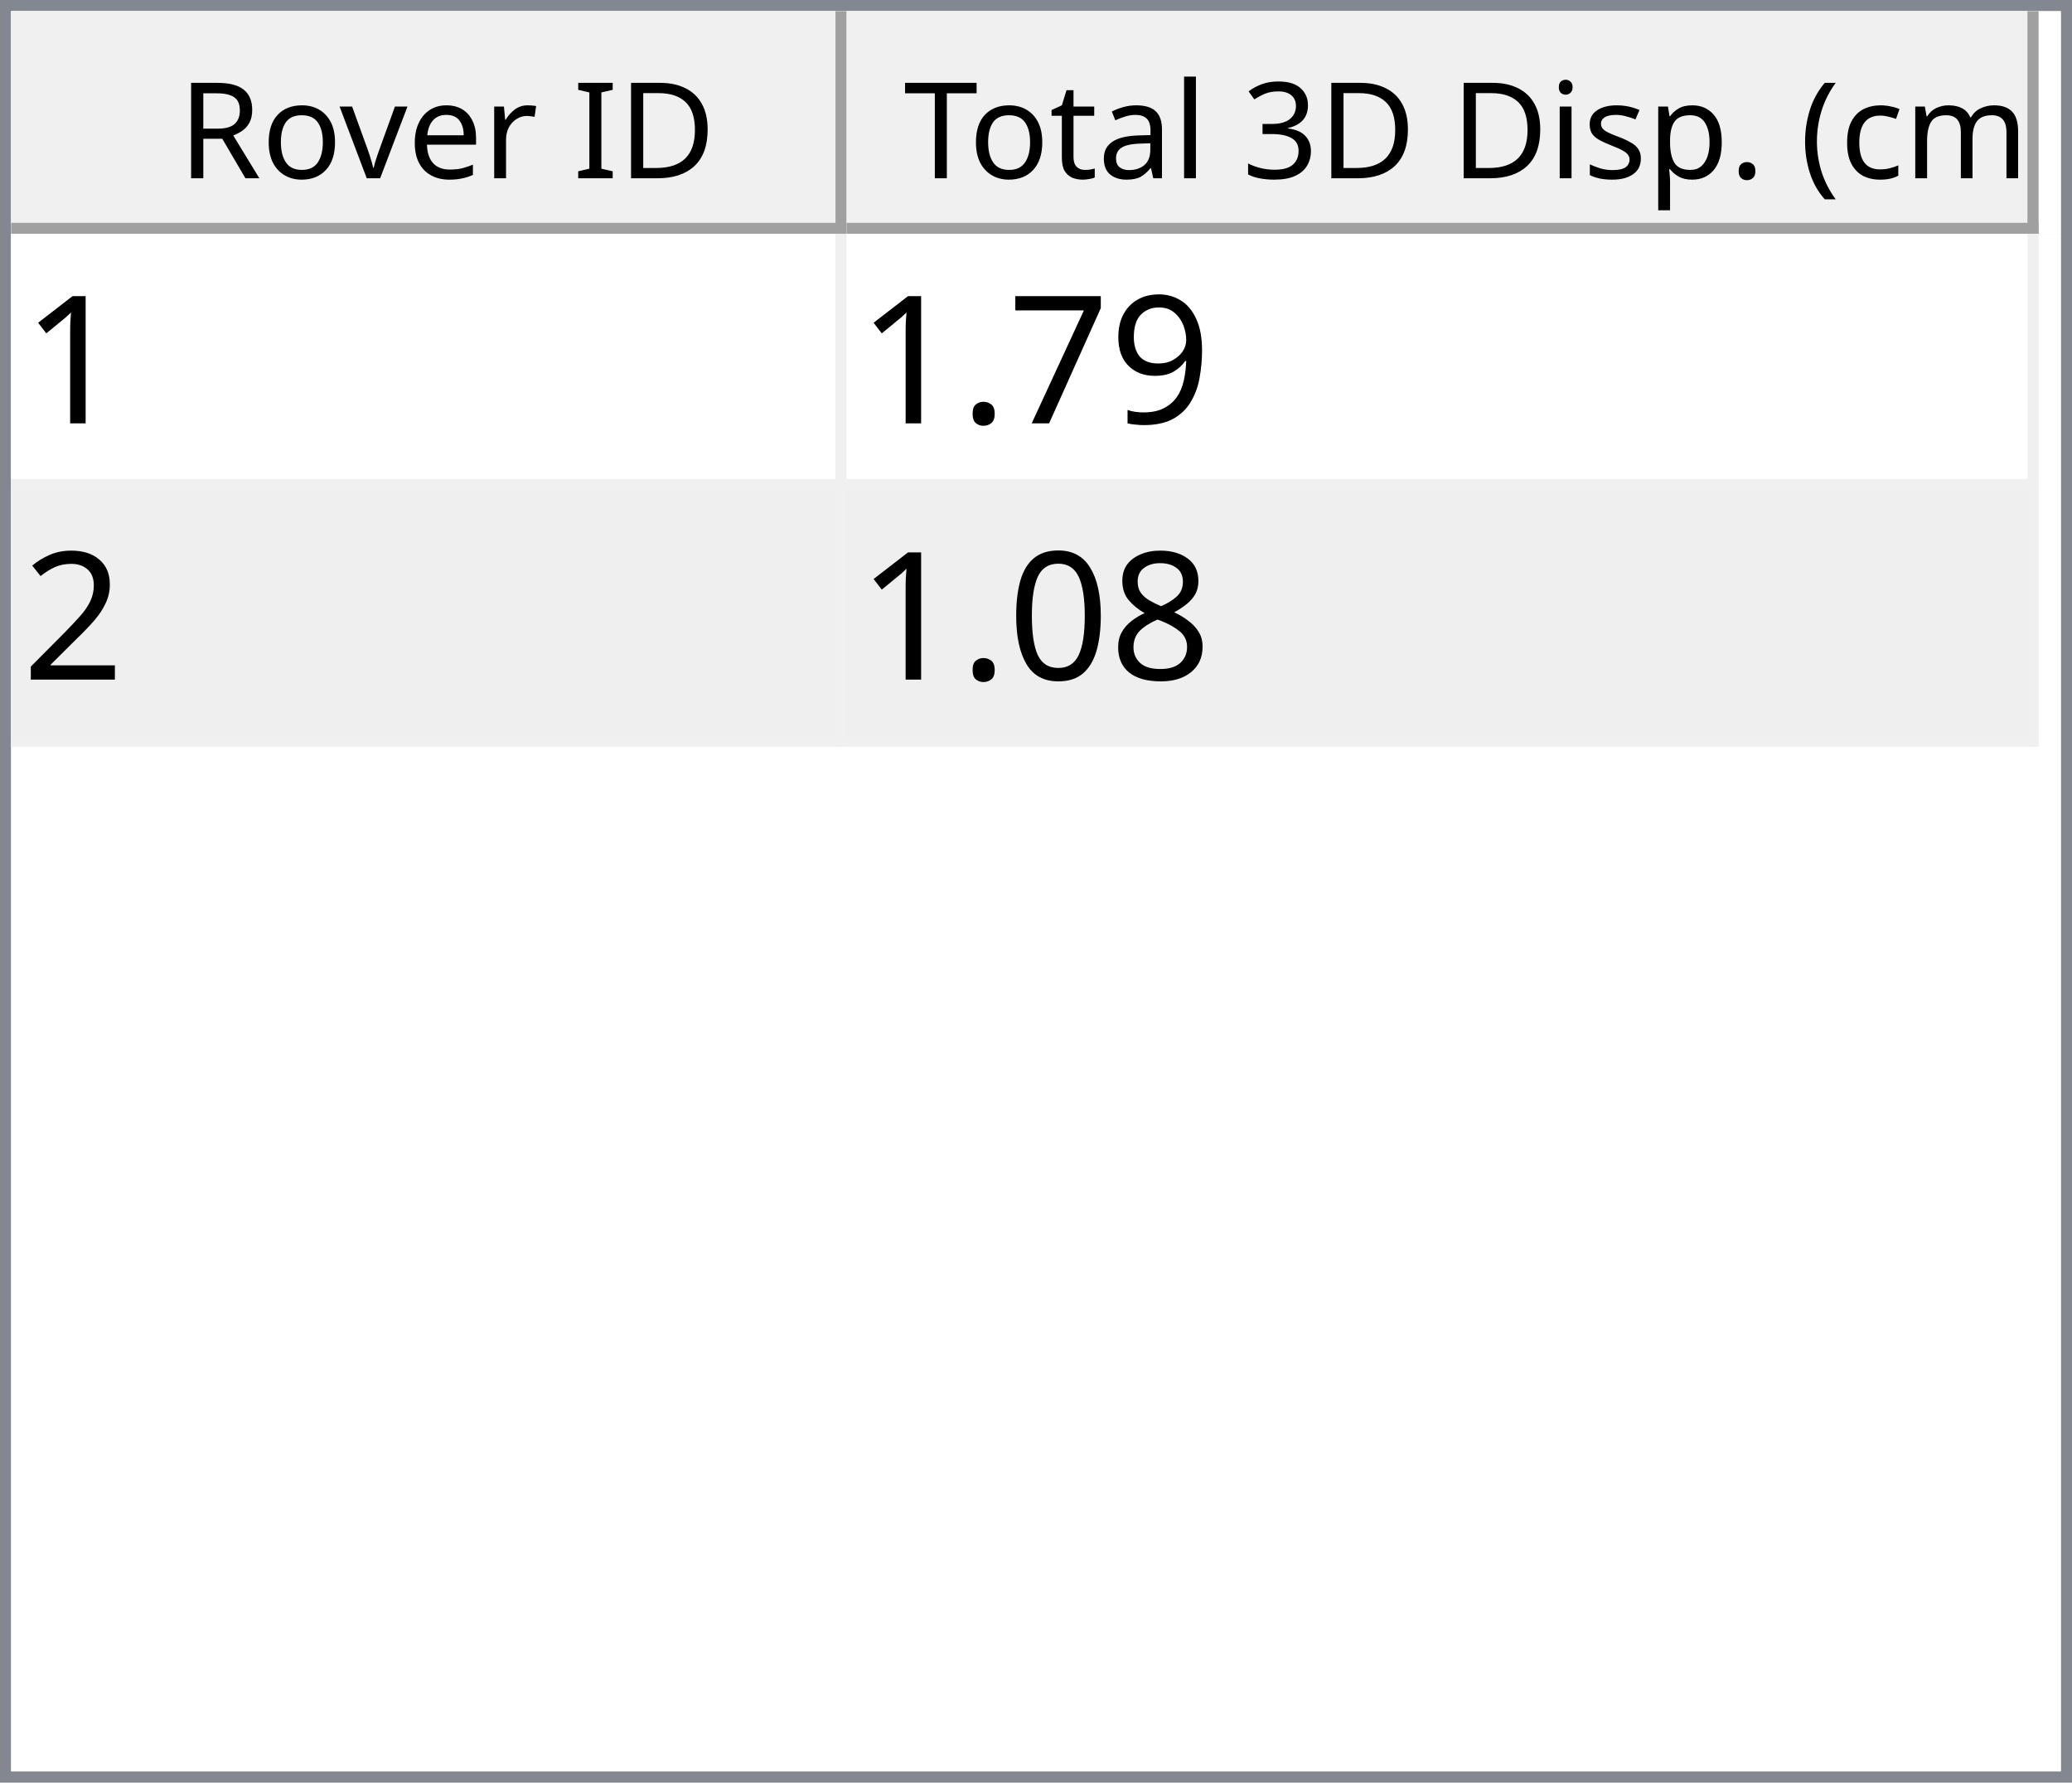
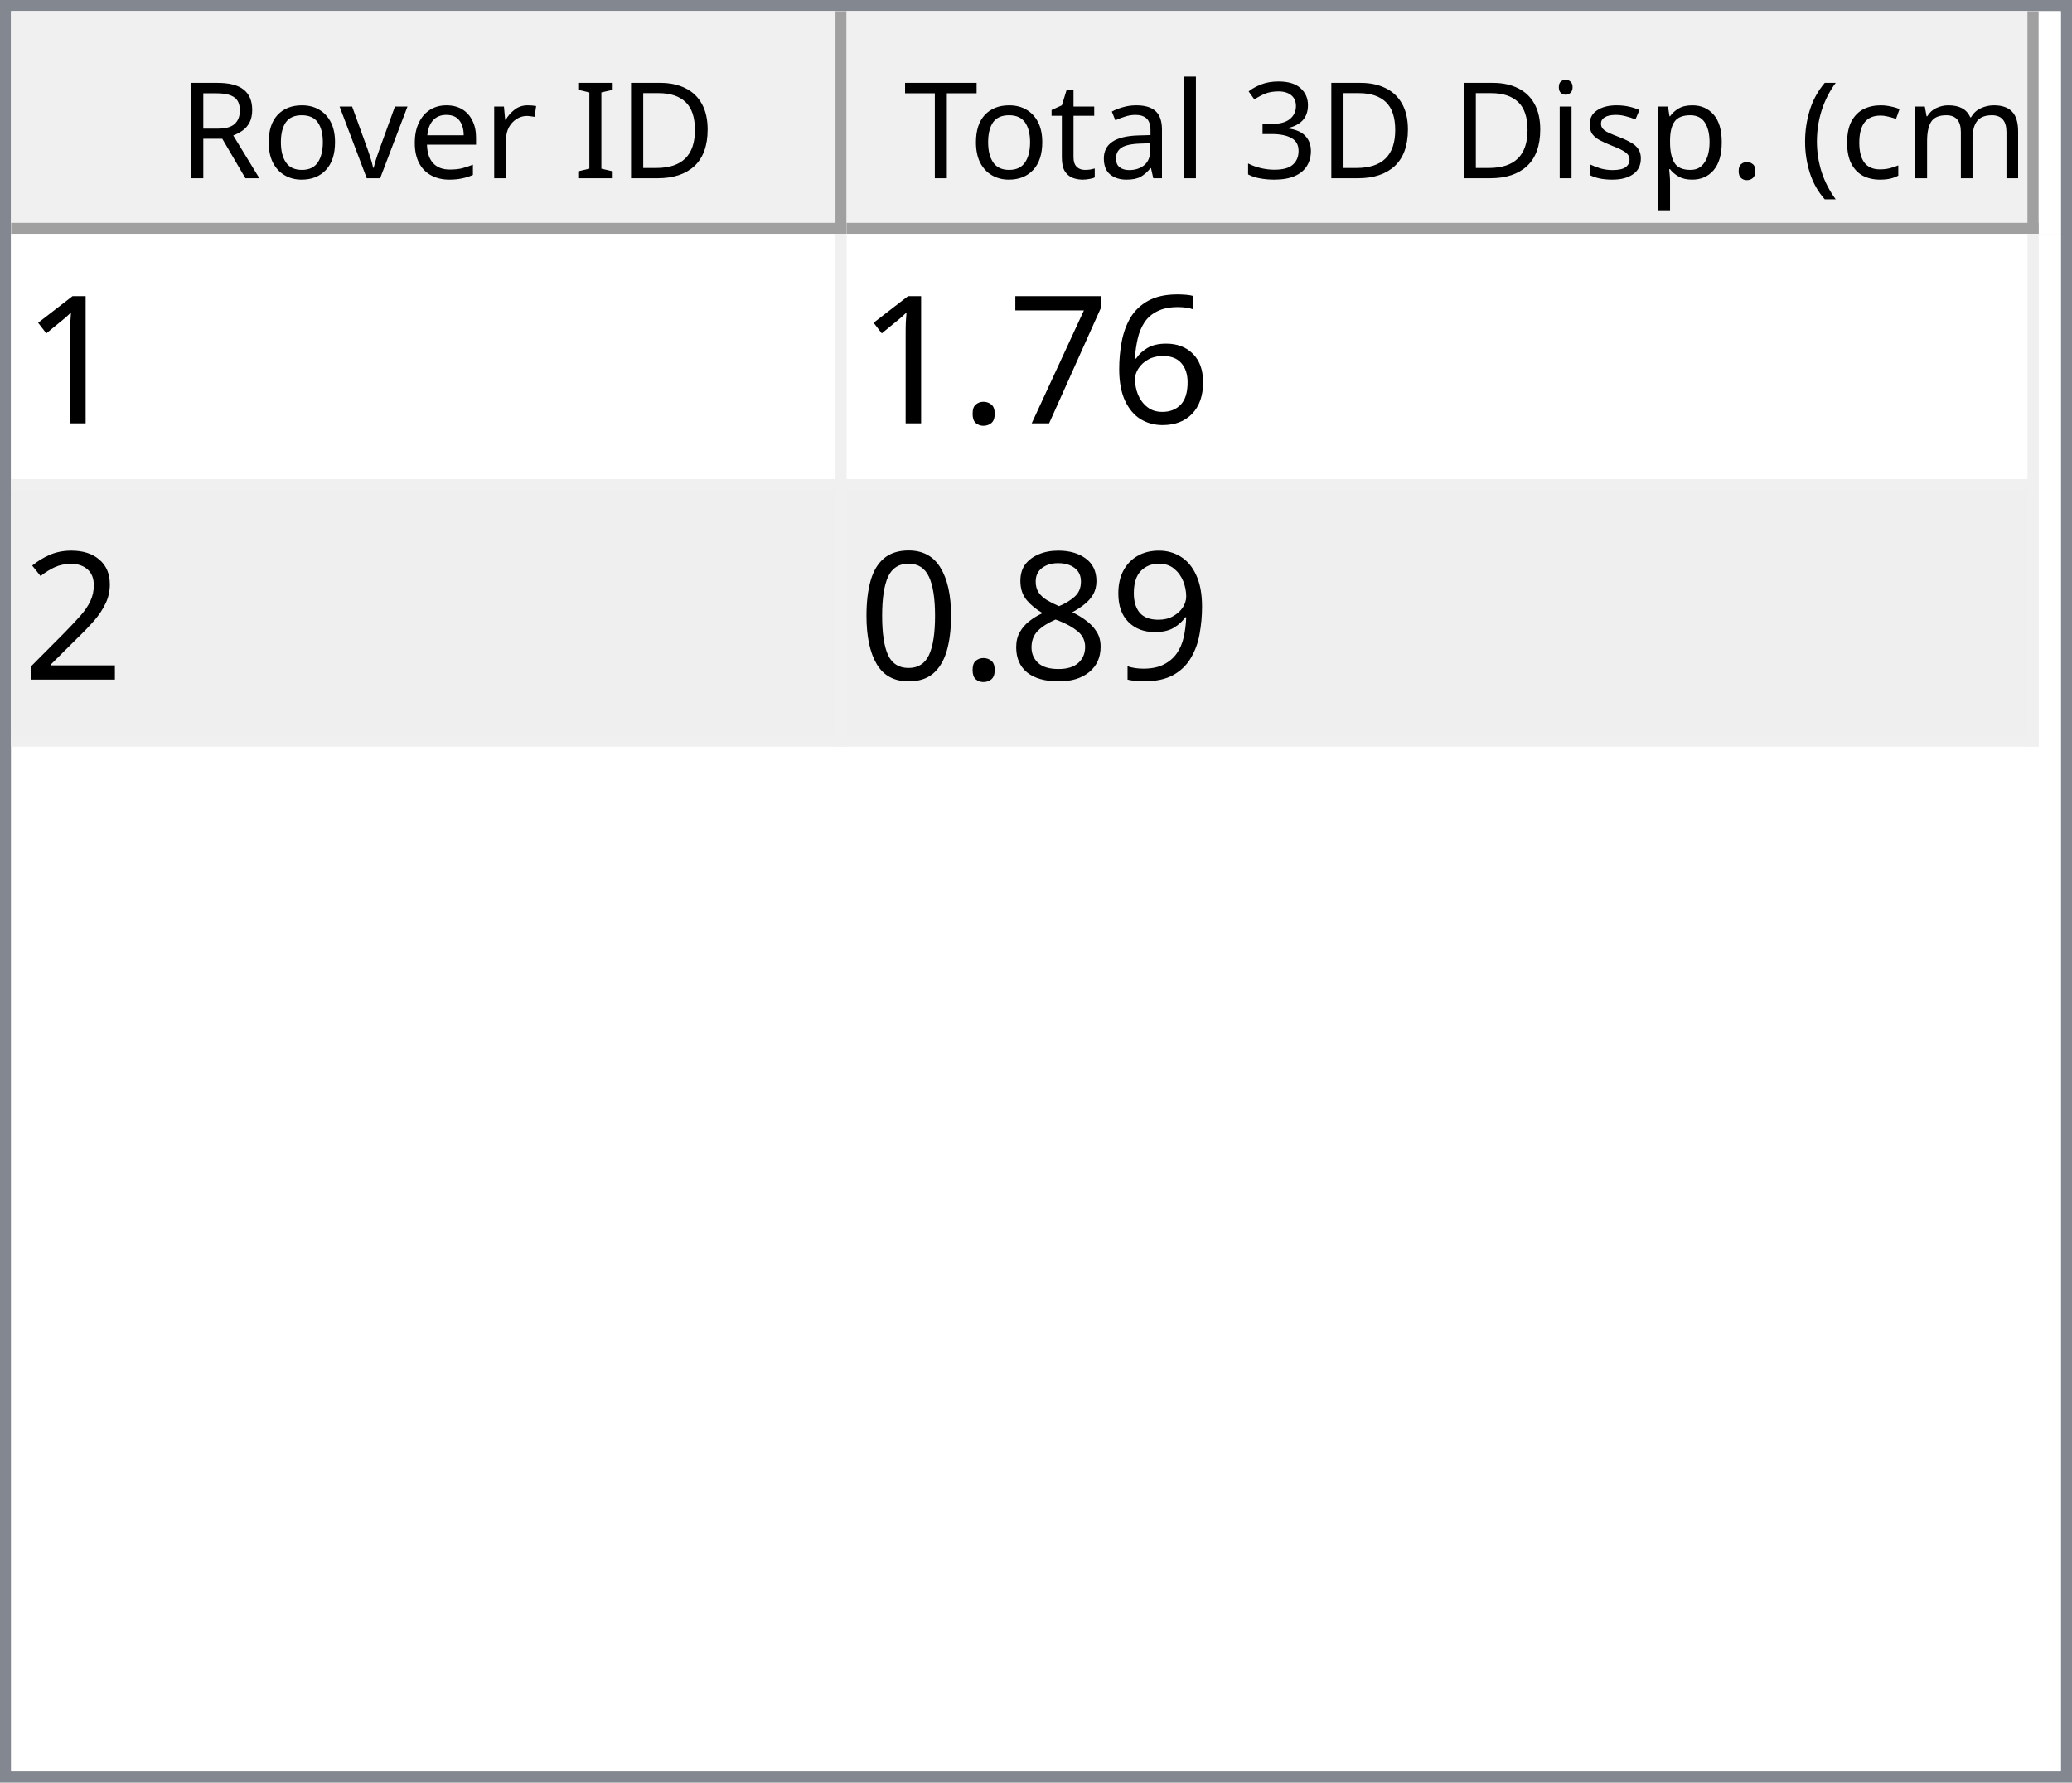
<svg xmlns="http://www.w3.org/2000/svg" style="fill-opacity:1; color-rendering:auto; color-interpolation:auto; text-rendering:auto; stroke:black; stroke-linecap:square; stroke-miterlimit:10; shape-rendering:auto; stroke-opacity:1; fill:black; stroke-dasharray:none; font-weight:normal; stroke-width:1; font-family:'Dialog'; font-style:normal; stroke-linejoin:miter; font-size:12px; stroke-dashoffset:0; image-rendering:auto;" width="186" height="160">
  <defs id="genericDefs" />
  <g>
    <defs id="defs1">
      <clipPath clipPathUnits="userSpaceOnUse" id="clipPath1">
        <path d="M0 0 L186 0 L186 160 L0 160 L0 0 Z" />
      </clipPath>
      <clipPath clipPathUnits="userSpaceOnUse" id="clipPath2">
        <path d="M0 0 L0 160 L186 160 L186 0 Z" />
      </clipPath>
      <clipPath clipPathUnits="userSpaceOnUse" id="clipPath3">
        <path d="M0 0 L0 20 L184 20 L184 0 Z" />
      </clipPath>
      <clipPath clipPathUnits="userSpaceOnUse" id="clipPath4">
        <path d="M0 0 L0 20 L75 20 L75 0 Z" />
      </clipPath>
      <clipPath clipPathUnits="userSpaceOnUse" id="clipPath5">
        <path d="M1 1 L1 19 L74 19 L74 1 Z" />
      </clipPath>
      <clipPath clipPathUnits="userSpaceOnUse" id="clipPath6">
        <path d="M0 0 L0 18 L73 18 L73 0 Z" />
      </clipPath>
      <clipPath clipPathUnits="userSpaceOnUse" id="clipPath7">
        <path d="M-0.5 -0.5 L-0.5 19.5 L74.5 19.5 L74.5 -0.5 Z" />
      </clipPath>
      <clipPath clipPathUnits="userSpaceOnUse" id="clipPath8">
        <path d="M0 0 L0 20 L107 20 L107 0 Z" />
      </clipPath>
      <clipPath clipPathUnits="userSpaceOnUse" id="clipPath9">
        <path d="M1 1 L1 19 L106 19 L106 1 Z" />
      </clipPath>
      <clipPath clipPathUnits="userSpaceOnUse" id="clipPath10">
        <path d="M0 0 L0 18 L105 18 L105 0 Z" />
      </clipPath>
      <clipPath clipPathUnits="userSpaceOnUse" id="clipPath11">
        <path d="M-0.5 -0.5 L-0.5 19.5 L106.5 19.5 L106.5 -0.5 Z" />
      </clipPath>
      <clipPath clipPathUnits="userSpaceOnUse" id="clipPath12">
        <path d="M0 0 L0 138 L184 138 L184 0 Z" />
      </clipPath>
      <clipPath clipPathUnits="userSpaceOnUse" id="clipPath13">
        <path d="M0 0 L0 46 L182 46 L182 0 Z" />
      </clipPath>
      <clipPath clipPathUnits="userSpaceOnUse" id="clipPath14">
        <path d="M-0.5 -0.5 L-0.5 45.5 L181.5 45.5 L181.5 -0.5 Z" />
      </clipPath>
      <clipPath clipPathUnits="userSpaceOnUse" id="clipPath15">
        <path d="M0 0 L0 22 L74 22 L74 0 Z" />
      </clipPath>
      <clipPath clipPathUnits="userSpaceOnUse" id="clipPath16">
        <path d="M0 0 L0 22 L106 22 L106 0 Z" />
      </clipPath>
      <font horiz-adv-x="64.551" id="font1">
        <font-face ascent="107.91" descent="25.098" units-per-em="100" style="font-style:normal; font-family:Segoe UI; font-weight:normal;" />
        <missing-glyph horiz-adv-x="64.551" d="M8.109 0 L8.109 68.266 L56.453 68.266 L56.453 0 L8.109 0 ZM15.328 7.234 L49.219 7.234 L49.219 61.031 L15.328 61.031 L15.328 7.234 Z" />
        <glyph unicode="D" horiz-adv-x="70.117" d="M9.188 0 L9.188 70.016 L28.516 70.016 Q65.531 70.016 65.531 35.891 Q65.531 19.672 55.25 9.836 Q44.969 0 27.734 0 L9.188 0 ZM17.391 62.594 L17.391 7.422 L27.828 7.422 Q41.609 7.422 49.273 14.797 Q56.938 22.172 56.938 35.688 Q56.938 62.594 28.328 62.594 L17.391 62.594 Z" />
        <glyph unicode="I" horiz-adv-x="26.611" d="M17.391 0 L9.188 0 L9.188 70.016 L17.391 70.016 L17.391 0 Z" />
        <glyph unicode=" " horiz-adv-x="27.393" d="" />
        <glyph unicode="r" horiz-adv-x="34.766" d="M34.188 41.891 Q32.078 43.5 28.125 43.5 Q23 43.5 19.555 38.672 Q16.109 33.844 16.109 25.484 L16.109 0 L8.109 0 L8.109 50 L16.109 50 L16.109 39.703 L16.312 39.703 Q18.016 44.969 21.531 47.922 Q25.047 50.875 29.391 50.875 Q32.516 50.875 34.188 50.203 L34.188 41.891 Z" />
        <glyph unicode="e" horiz-adv-x="52.295" d="M48.297 23 L12.984 23 Q13.188 14.656 17.484 10.109 Q21.781 5.562 29.297 5.562 Q37.75 5.562 44.828 11.141 L44.828 3.609 Q38.234 -1.172 27.391 -1.172 Q16.797 -1.172 10.742 5.641 Q4.688 12.453 4.688 24.812 Q4.688 36.469 11.305 43.82 Q17.922 51.172 27.734 51.172 Q37.547 51.172 42.922 44.828 Q48.297 38.484 48.297 27.203 L48.297 23 ZM40.094 29.781 Q40.047 36.719 36.75 40.578 Q33.453 44.438 27.594 44.438 Q21.922 44.438 17.969 40.383 Q14.016 36.328 13.094 29.781 L40.094 29.781 Z" />
        <glyph unicode="v" horiz-adv-x="47.9" d="M47.406 50 L27.484 0 L19.625 0 L0.688 50 L9.469 50 L22.172 13.672 Q23.578 9.672 23.922 6.688 L24.125 6.688 Q24.609 10.453 25.688 13.484 L38.969 50 L47.406 50 Z" />
        <glyph unicode="o" horiz-adv-x="58.594" d="M29 -1.172 Q17.922 -1.172 11.305 5.836 Q4.688 12.844 4.688 24.422 Q4.688 37.016 11.57 44.094 Q18.453 51.172 30.172 51.172 Q41.359 51.172 47.633 44.289 Q53.906 37.406 53.906 25.203 Q53.906 13.234 47.141 6.031 Q40.375 -1.172 29 -1.172 ZM29.594 44.438 Q21.875 44.438 17.383 39.188 Q12.891 33.938 12.891 24.703 Q12.891 15.828 17.43 10.695 Q21.969 5.562 29.594 5.562 Q37.359 5.562 41.531 10.594 Q45.703 15.625 45.703 24.906 Q45.703 34.281 41.531 39.359 Q37.359 44.438 29.594 44.438 Z" />
        <glyph unicode="R" horiz-adv-x="59.814" d="M59.375 0 L49.609 0 L37.891 19.625 Q36.281 22.359 34.766 24.289 Q33.25 26.219 31.664 27.438 Q30.078 28.656 28.25 29.219 Q26.422 29.781 24.125 29.781 L17.391 29.781 L17.391 0 L9.188 0 L9.188 70.016 L30.078 70.016 Q34.672 70.016 38.555 68.867 Q42.438 67.719 45.289 65.375 Q48.141 63.031 49.758 59.547 Q51.375 56.062 51.375 51.375 Q51.375 47.703 50.273 44.656 Q49.172 41.609 47.148 39.211 Q45.125 36.812 42.266 35.133 Q39.406 33.453 35.844 32.516 L35.844 32.328 Q37.594 31.547 38.891 30.547 Q40.188 29.547 41.359 28.18 Q42.531 26.812 43.68 25.078 Q44.828 23.344 46.234 21.047 L59.375 0 ZM17.391 62.594 L17.391 37.203 L28.516 37.203 Q31.594 37.203 34.203 38.133 Q36.812 39.062 38.719 40.797 Q40.625 42.531 41.703 45.047 Q42.781 47.562 42.781 50.688 Q42.781 56.297 39.141 59.445 Q35.5 62.594 28.609 62.594 L17.391 62.594 Z" />
        <glyph unicode=")" horiz-adv-x="30.176" d="M8.297 -15.922 L1.172 -15.922 Q16.406 2.344 16.406 26.812 Q16.406 51.469 1.078 70.016 L8.297 70.016 Q23.531 52.156 23.531 26.703 Q23.531 1.375 8.297 -15.922 Z" />
        <glyph unicode="m" horiz-adv-x="86.133" d="M79.109 0 L71.094 0 L71.094 28.719 Q71.094 37.016 68.531 40.727 Q65.969 44.438 59.906 44.438 Q54.781 44.438 51.195 39.75 Q47.609 35.062 47.609 28.516 L47.609 0 L39.594 0 L39.594 29.688 Q39.594 44.438 28.219 44.438 Q22.953 44.438 19.531 40.016 Q16.109 35.594 16.109 28.516 L16.109 0 L8.109 0 L8.109 50 L16.109 50 L16.109 42.094 L16.312 42.094 Q21.625 51.172 31.844 51.172 Q36.969 51.172 40.773 48.312 Q44.578 45.453 46 40.828 Q51.562 51.172 62.594 51.172 Q79.109 51.172 79.109 30.812 L79.109 0 Z" />
        <glyph unicode="c" horiz-adv-x="46.191" d="M42.188 2.297 Q36.422 -1.172 28.516 -1.172 Q17.828 -1.172 11.258 5.789 Q4.688 12.75 4.688 23.828 Q4.688 36.188 11.766 43.68 Q18.844 51.172 30.672 51.172 Q37.25 51.172 42.281 48.734 L42.281 40.531 Q36.719 44.438 30.375 44.438 Q22.703 44.438 17.797 38.945 Q12.891 33.453 12.891 24.516 Q12.891 15.719 17.508 10.641 Q22.125 5.562 29.891 5.562 Q36.422 5.562 42.188 9.906 L42.188 2.297 Z" />
        <glyph unicode="(" horiz-adv-x="30.176" d="M29.109 -15.922 L21.969 -15.922 Q6.844 1.375 6.844 26.703 Q6.844 52.156 21.969 70.016 L29.203 70.016 Q13.875 51.469 13.875 26.812 Q13.875 2.344 29.109 -15.922 Z" />
        <glyph unicode="." horiz-adv-x="21.68" d="M10.891 -1.078 Q8.641 -1.078 7.055 0.539 Q5.469 2.156 5.469 4.391 Q5.469 6.641 7.055 8.273 Q8.641 9.906 10.891 9.906 Q13.188 9.906 14.797 8.273 Q16.406 6.641 16.406 4.391 Q16.406 2.156 14.797 0.539 Q13.188 -1.078 10.891 -1.078 Z" />
        <glyph unicode="p" horiz-adv-x="58.789" d="M16.312 7.234 L16.109 7.234 L16.109 -23 L8.109 -23 L8.109 50 L16.109 50 L16.109 41.219 L16.312 41.219 Q22.219 51.172 33.594 51.172 Q43.266 51.172 48.688 44.461 Q54.109 37.75 54.109 26.469 Q54.109 13.922 48 6.375 Q41.891 -1.172 31.297 -1.172 Q21.578 -1.172 16.312 7.234 ZM16.109 27.391 L16.109 20.406 Q16.109 14.203 20.141 9.883 Q24.172 5.562 30.375 5.562 Q37.641 5.562 41.773 11.133 Q45.906 16.703 45.906 26.609 Q45.906 34.969 42.047 39.703 Q38.188 44.438 31.594 44.438 Q24.609 44.438 20.359 39.578 Q16.109 34.719 16.109 27.391 Z" />
        <glyph unicode="s" horiz-adv-x="42.432" d="M5.078 1.812 L5.078 10.406 Q11.625 5.562 19.484 5.562 Q30.031 5.562 30.031 12.594 Q30.031 14.594 29.125 15.992 Q28.219 17.391 26.68 18.461 Q25.141 19.531 23.07 20.383 Q21 21.234 18.609 22.172 Q15.281 23.484 12.766 24.828 Q10.25 26.172 8.57 27.859 Q6.891 29.547 6.031 31.695 Q5.172 33.844 5.172 36.719 Q5.172 40.234 6.789 42.945 Q8.406 45.656 11.086 47.484 Q13.766 49.312 17.211 50.242 Q20.656 51.172 24.312 51.172 Q30.812 51.172 35.938 48.922 L35.938 40.828 Q30.422 44.438 23.25 44.438 Q21 44.438 19.195 43.922 Q17.391 43.406 16.094 42.477 Q14.797 41.547 14.086 40.258 Q13.375 38.969 13.375 37.406 Q13.375 35.453 14.086 34.133 Q14.797 32.812 16.164 31.789 Q17.531 30.766 19.484 29.938 Q21.438 29.109 23.922 28.125 Q27.25 26.859 29.883 25.516 Q32.516 24.172 34.375 22.484 Q36.234 20.797 37.234 18.602 Q38.234 16.406 38.234 13.375 Q38.234 9.672 36.602 6.938 Q34.969 4.203 32.234 2.398 Q29.5 0.594 25.93 -0.289 Q22.359 -1.172 18.453 -1.172 Q10.75 -1.172 5.078 1.812 Z" />
        <glyph unicode="i" horiz-adv-x="24.219" d="M12.203 62.703 Q10.062 62.703 8.547 64.164 Q7.031 65.625 7.031 67.875 Q7.031 70.125 8.547 71.609 Q10.062 73.094 12.203 73.094 Q14.406 73.094 15.945 71.609 Q17.484 70.125 17.484 67.875 Q17.484 65.719 15.945 64.211 Q14.406 62.703 12.203 62.703 ZM16.109 0 L8.109 0 L8.109 50 L16.109 50 L16.109 0 Z" />
        <glyph unicode="3" horiz-adv-x="53.906" d="M46.531 19.828 Q46.531 15.094 44.75 11.211 Q42.969 7.328 39.719 4.57 Q36.469 1.812 31.93 0.297 Q27.391 -1.219 21.922 -1.219 Q11.922 -1.219 6 2.594 L6 11.188 Q13.094 5.609 22.219 5.609 Q25.875 5.609 28.828 6.539 Q31.781 7.469 33.906 9.227 Q36.031 10.984 37.18 13.477 Q38.328 15.969 38.328 19.094 Q38.328 32.812 18.797 32.812 L12.984 32.812 L12.984 39.594 L18.5 39.594 Q35.797 39.594 35.797 52.484 Q35.797 64.406 22.609 64.406 Q15.188 64.406 8.688 59.422 L8.688 67.188 Q15.375 71.188 24.609 71.188 Q29 71.188 32.57 69.969 Q36.141 68.75 38.68 66.555 Q41.219 64.359 42.609 61.281 Q44 58.203 44 54.5 Q44 40.672 30.031 36.719 L30.031 36.531 Q33.594 36.141 36.625 34.797 Q39.656 33.453 41.852 31.305 Q44.047 29.156 45.289 26.25 Q46.531 23.344 46.531 19.828 Z" />
        <glyph unicode="l" horiz-adv-x="24.219" d="M16.109 0 L8.109 0 L8.109 74.031 L16.109 74.031 L16.109 0 Z" />
        <glyph unicode="a" horiz-adv-x="50.879" d="M43.891 0 L35.891 0 L35.891 7.812 L35.688 7.812 Q30.469 -1.172 20.312 -1.172 Q12.844 -1.172 8.617 2.781 Q4.391 6.734 4.391 13.281 Q4.391 27.297 20.906 29.594 L35.891 31.688 Q35.891 44.438 25.594 44.438 Q16.547 44.438 9.281 38.281 L9.281 46.484 Q16.656 51.172 26.266 51.172 Q43.891 51.172 43.891 32.516 L43.891 0 ZM35.891 25.297 L23.828 23.641 Q18.266 22.859 15.43 20.875 Q12.594 18.891 12.594 13.875 Q12.594 10.203 15.211 7.883 Q17.828 5.562 22.172 5.562 Q28.125 5.562 32.008 9.742 Q35.891 13.922 35.891 20.312 L35.891 25.297 Z" />
        <glyph unicode="t" horiz-adv-x="33.887" d="M31.297 0.484 Q28.469 -1.078 23.828 -1.078 Q10.688 -1.078 10.688 13.578 L10.688 43.172 L2.094 43.172 L2.094 50 L10.688 50 L10.688 62.203 L18.703 64.797 L18.703 50 L31.297 50 L31.297 43.172 L18.703 43.172 L18.703 14.984 Q18.703 9.969 20.414 7.82 Q22.125 5.672 26.078 5.672 Q29.109 5.672 31.297 7.328 L31.297 0.484 Z" />
        <glyph unicode="T" horiz-adv-x="52.393" d="M50.594 62.594 L30.375 62.594 L30.375 0 L22.172 0 L22.172 62.594 L2 62.594 L2 70.016 L50.594 70.016 L50.594 62.594 Z" />
      </font>
      <font horiz-adv-x="75.0" id="font2">
        <font-face ascent="100.537" descent="21.973" units-per-em="100" style="font-style:normal; font-family:sans-serif; font-weight:normal;" />
        <missing-glyph horiz-adv-x="75.0" d="M12.5 0 L12.5 62.5 L62.5 62.5 L62.5 0 L12.5 0 ZM14.062 1.562 L60.938 1.562 L60.938 60.938 L14.062 60.938 L14.062 1.562 Z" />
        <glyph unicode="1" horiz-adv-x="55.615" d="M37.25 0 L28.469 0 L28.469 56 Q25.297 52.984 20.141 49.953 Q14.984 46.922 10.891 45.406 L10.891 53.906 Q18.266 57.375 23.781 62.305 Q29.297 67.234 31.594 71.875 L37.25 71.875 L37.25 0 Z" />
-         <glyph unicode="9" horiz-adv-x="55.615" d="M5.469 16.547 L13.922 17.328 Q14.984 11.375 18.016 8.688 Q21.047 6 25.781 6 Q29.828 6 32.883 7.859 Q35.938 9.719 37.891 12.82 Q39.844 15.922 41.164 21.195 Q42.484 26.469 42.484 31.938 Q42.484 32.516 42.438 33.688 Q39.797 29.5 35.234 26.883 Q30.672 24.266 25.344 24.266 Q16.453 24.266 10.305 30.711 Q4.156 37.156 4.156 47.703 Q4.156 58.594 10.578 65.234 Q17 71.875 26.656 71.875 Q33.641 71.875 39.43 68.117 Q45.219 64.359 48.219 57.398 Q51.219 50.438 51.219 37.25 Q51.219 23.531 48.242 15.406 Q45.266 7.281 39.383 3.031 Q33.5 -1.219 25.594 -1.219 Q17.188 -1.219 11.867 3.445 Q6.547 8.109 5.469 16.547 ZM41.453 48.141 Q41.453 55.719 37.43 60.156 Q33.406 64.594 27.734 64.594 Q21.875 64.594 17.531 59.812 Q13.188 55.031 13.188 47.406 Q13.188 40.578 17.312 36.305 Q21.438 32.031 27.484 32.031 Q33.594 32.031 37.523 36.305 Q41.453 40.578 41.453 48.141 Z" />
+         <glyph unicode="6" horiz-adv-x="55.615" d="M49.75 54.047 L41.016 53.375 Q39.844 58.547 37.703 60.891 Q34.125 64.656 28.906 64.656 Q24.703 64.656 21.531 62.312 Q17.391 59.281 14.992 53.469 Q12.594 47.656 12.5 36.922 Q15.672 41.75 20.266 44.094 Q24.859 46.438 29.891 46.438 Q38.672 46.438 44.852 39.969 Q51.031 33.5 51.031 23.25 Q51.031 16.5 48.125 10.719 Q45.219 4.938 40.141 1.859 Q35.062 -1.219 28.609 -1.219 Q17.625 -1.219 10.695 6.859 Q3.766 14.938 3.766 33.5 Q3.766 54.25 11.422 63.672 Q18.109 71.875 29.438 71.875 Q37.891 71.875 43.289 67.141 Q48.688 62.406 49.75 54.047 ZM13.875 23.188 Q13.875 18.656 15.797 14.508 Q17.719 10.359 21.188 8.18 Q24.656 6 28.469 6 Q34.031 6 38.039 10.492 Q42.047 14.984 42.047 22.703 Q42.047 30.125 38.086 34.398 Q34.125 38.672 28.125 38.672 Q22.172 38.672 18.023 34.398 Q13.875 30.125 13.875 23.188 Z" />
        <glyph unicode="7" horiz-adv-x="55.615" d="M4.734 62.203 L4.734 70.656 L51.078 70.656 L51.078 63.812 Q44.234 56.547 37.523 44.484 Q30.812 32.422 27.156 19.672 Q24.516 10.688 23.781 0 L14.75 0 Q14.891 8.453 18.062 20.414 Q21.234 32.375 27.172 43.484 Q33.109 54.594 39.797 62.203 L4.734 62.203 Z" />
        <glyph unicode="." horiz-adv-x="27.783" d="M9.078 0 L9.078 10.016 L19.094 10.016 L19.094 0 L9.078 0 Z" />
        <glyph unicode="2" horiz-adv-x="55.615" d="M50.344 8.453 L50.344 0 L3.031 0 Q2.938 3.172 4.047 6.109 Q5.859 10.938 9.836 15.625 Q13.812 20.312 21.344 26.469 Q33.016 36.031 37.117 41.625 Q41.219 47.219 41.219 52.203 Q41.219 57.422 37.477 61.008 Q33.734 64.594 27.734 64.594 Q21.391 64.594 17.578 60.789 Q13.766 56.984 13.719 50.25 L4.688 51.172 Q5.609 61.281 11.664 66.578 Q17.719 71.875 27.938 71.875 Q38.234 71.875 44.242 66.164 Q50.25 60.453 50.25 52 Q50.25 47.703 48.492 43.555 Q46.734 39.406 42.656 34.812 Q38.578 30.219 29.109 22.219 Q21.188 15.578 18.945 13.211 Q16.703 10.844 15.234 8.453 L50.344 8.453 Z" />
+         <glyph unicode="9" horiz-adv-x="55.615" d="M5.469 16.547 L13.922 17.328 Q14.984 11.375 18.016 8.688 Q21.047 6 25.781 6 Q29.828 6 32.883 7.859 Q35.938 9.719 37.891 12.82 Q39.844 15.922 41.164 21.195 Q42.484 26.469 42.484 31.938 Q42.484 32.516 42.438 33.688 Q39.797 29.5 35.234 26.883 Q30.672 24.266 25.344 24.266 Q16.453 24.266 10.305 30.711 Q4.156 37.156 4.156 47.703 Q4.156 58.594 10.578 65.234 Q17 71.875 26.656 71.875 Q33.641 71.875 39.43 68.117 Q45.219 64.359 48.219 57.398 Q51.219 50.438 51.219 37.25 Q51.219 23.531 48.242 15.406 Q45.266 7.281 39.383 3.031 Q33.5 -1.219 25.594 -1.219 Q17.188 -1.219 11.867 3.445 Q6.547 8.109 5.469 16.547 ZM41.453 48.141 Q41.453 55.719 37.43 60.156 Q33.406 64.594 27.734 64.594 Q21.875 64.594 17.531 59.812 Q13.188 55.031 13.188 47.406 Q13.188 40.578 17.312 36.305 Q21.438 32.031 27.484 32.031 Q33.594 32.031 37.523 36.305 Q41.453 40.578 41.453 48.141 Z" />
        <glyph unicode="8" horiz-adv-x="55.615" d="M17.672 38.812 Q12.203 40.828 9.57 44.539 Q6.938 48.25 6.938 53.422 Q6.938 61.234 12.555 66.555 Q18.172 71.875 27.484 71.875 Q36.859 71.875 42.578 66.43 Q48.297 60.984 48.297 53.172 Q48.297 48.188 45.68 44.508 Q43.062 40.828 37.75 38.812 Q44.344 36.672 47.781 31.883 Q51.219 27.094 51.219 20.453 Q51.219 11.281 44.727 5.031 Q38.234 -1.219 27.641 -1.219 Q17.047 -1.219 10.547 5.055 Q4.047 11.328 4.047 20.703 Q4.047 27.688 7.594 32.398 Q11.141 37.109 17.672 38.812 ZM15.922 53.719 Q15.922 48.641 19.195 45.414 Q22.469 42.188 27.688 42.188 Q32.766 42.188 36.016 45.383 Q39.266 48.578 39.266 53.219 Q39.266 58.062 35.914 61.359 Q32.562 64.656 27.594 64.656 Q22.562 64.656 19.242 61.43 Q15.922 58.203 15.922 53.719 ZM13.094 20.656 Q13.094 16.891 14.875 13.375 Q16.656 9.859 20.172 7.93 Q23.688 6 27.734 6 Q34.031 6 38.133 10.055 Q42.234 14.109 42.234 20.359 Q42.234 26.703 38.016 30.859 Q33.797 35.016 27.438 35.016 Q21.234 35.016 17.164 30.914 Q13.094 26.812 13.094 20.656 Z" />
        <glyph unicode="0" horiz-adv-x="55.615" d="M4.156 35.297 Q4.156 48 6.766 55.742 Q9.375 63.484 14.523 67.68 Q19.672 71.875 27.484 71.875 Q33.25 71.875 37.594 69.555 Q41.938 67.234 44.773 62.867 Q47.609 58.5 49.219 52.227 Q50.828 45.953 50.828 35.297 Q50.828 22.703 48.242 14.969 Q45.656 7.234 40.508 3.008 Q35.359 -1.219 27.484 -1.219 Q17.141 -1.219 11.234 6.203 Q4.156 15.141 4.156 35.297 ZM13.188 35.297 Q13.188 17.672 17.312 11.836 Q21.438 6 27.484 6 Q33.547 6 37.672 11.859 Q41.797 17.719 41.797 35.297 Q41.797 52.984 37.672 58.789 Q33.547 64.594 27.391 64.594 Q21.344 64.594 17.719 59.469 Q13.188 52.938 13.188 35.297 Z" />
      </font>
    </defs>
    <g style="fill:white; stroke:white;">
      <rect x="0" y="0" width="186" style="clip-path:url(#clipPath1); stroke:none;" height="160" />
    </g>
    <g style="fill:white; text-rendering:optimizeSpeed; color-rendering:optimizeSpeed; image-rendering:optimizeSpeed; shape-rendering:crispEdges; stroke:white; color-interpolation:sRGB;">
      <rect x="0" width="186" height="160" y="0" style="stroke:none;" />
      <path style="stroke:none;" d="M0 160 L186 160 L186 0 L0 0 Z" />
    </g>
    <g style="fill:rgb(240,240,240); font-family:'Segoe UI'; stroke:rgb(240,240,240);">
      <rect x="0" y="0" width="186" style="clip-path:url(#clipPath2); stroke:none;" height="160" />
    </g>
    <g style="fill:rgb(130,135,144); font-family:'Segoe UI'; stroke:rgb(130,135,144);">
      <path d="M0 0 L186 0 L186 160 L0 160 L0 0 ZM1 1 L185 1 L185 159 L1 159 L1 1 Z" style="fill-rule:evenodd; clip-path:url(#clipPath2); stroke:none;" />
    </g>
    <g style="fill:white; font-family:'Segoe UI'; stroke:white;" transform="translate(1,1)">
      <rect x="0" y="0" width="184" style="clip-path:url(#clipPath3); stroke:none;" height="20" />
    </g>
    <g style="fill:rgb(240,240,240); font-family:'Segoe UI'; stroke:rgb(240,240,240);" transform="translate(1,1)">
      <rect x="0" y="0" width="75" style="clip-path:url(#clipPath4); stroke:none;" height="20" />
    </g>
    <g style="font-family:'Segoe UI';" transform="translate(2,2)">
      <text x="14" xml:space="preserve" y="14" style="clip-path:url(#clipPath6); stroke:none;">Rover ID</text>
    </g>
    <g style="fill:rgb(160,160,160); font-family:'Segoe UI'; stroke:rgb(160,160,160); stroke-linejoin:bevel;" transform="translate(1.5,1.5)">
      <line x1="74" x2="74" y1="0" style="fill:none; clip-path:url(#clipPath7);" y2="19" />
    </g>
    <g style="fill:rgb(160,160,160); font-family:'Segoe UI'; stroke:rgb(160,160,160); stroke-linejoin:bevel;" transform="matrix(1,0,0,1,1,1) translate(0.5,0.5)">
      <line x1="0" x2="74" y1="19" style="fill:none; clip-path:url(#clipPath7);" y2="19" />
    </g>
    <g style="fill:rgb(240,240,240); font-family:'Segoe UI'; stroke:rgb(240,240,240);" transform="translate(76,1)">
      <rect x="0" y="0" width="107" style="clip-path:url(#clipPath8); stroke:none;" height="20" />
    </g>
    <g style="font-family:'Segoe UI';" transform="translate(77,2)">
      <text x="1" xml:space="preserve" y="14" style="clip-path:url(#clipPath10); stroke:none;"> Total 3D Disp. (cm)</text>
    </g>
    <g style="fill:rgb(160,160,160); font-family:'Segoe UI'; stroke:rgb(160,160,160); stroke-linejoin:bevel;" transform="translate(76.5,1.5)">
      <line x1="106" x2="106" y1="0" style="fill:none; clip-path:url(#clipPath11);" y2="19" />
    </g>
    <g style="fill:rgb(160,160,160); font-family:'Segoe UI'; stroke:rgb(160,160,160); stroke-linejoin:bevel;" transform="matrix(1,0,0,1,76,1) translate(0.5,0.5)">
      <line x1="0" x2="106" y1="19" style="fill:none; clip-path:url(#clipPath11);" y2="19" />
    </g>
    <g style="fill:white; font-family:'Segoe UI'; stroke:white;" transform="translate(1,21)">
      <rect x="0" y="0" width="184" style="clip-path:url(#clipPath12); stroke:none;" height="138" />
    </g>
    <g style="fill:rgb(240,240,240); font-size:16px; font-family:sans-serif; stroke:rgb(240,240,240);" transform="translate(1,21)">
      <rect x="0" y="0" width="182" style="clip-path:url(#clipPath13); stroke:none;" height="46" />
      <line transform="translate(0.5,0.5)" x1="0" x2="181" y1="22" style="clip-path:url(#clipPath14); fill:none; stroke-linejoin:bevel;" y2="22" />
    </g>
    <g transform="matrix(1,0,0,1,1,21) translate(0.5,0.5)" style="fill:rgb(240,240,240); font-size:16px; font-family:sans-serif; stroke:rgb(240,240,240); stroke-linejoin:bevel;">
      <line x1="0" x2="181" y1="45" style="fill:none; clip-path:url(#clipPath14);" y2="45" />
    </g>
    <g transform="matrix(1,0,0,1,1,21) translate(0.5,0.5)" style="fill:rgb(240,240,240); font-size:16px; font-family:sans-serif; stroke:rgb(240,240,240); stroke-linejoin:bevel;">
      <line x1="74" x2="74" y1="0" style="fill:none; clip-path:url(#clipPath14);" y2="45" />
    </g>
    <g transform="matrix(1,0,0,1,1,21) translate(0.5,0.5)" style="fill:rgb(240,240,240); font-size:16px; font-family:sans-serif; stroke:rgb(240,240,240); stroke-linejoin:bevel;">
      <line x1="181" x2="181" y1="0" style="fill:none; clip-path:url(#clipPath14);" y2="45" />
    </g>
    <g style="fill:white; font-size:16px; font-family:sans-serif; stroke:white;" transform="matrix(1,0,0,1,1,21)">
      <rect x="0" y="0" width="74" style="clip-path:url(#clipPath15); stroke:none;" height="22" />
      <text x="1" y="17" style="fill:black; clip-path:url(#clipPath15); stroke:none;" xml:space="preserve">1</text>
    </g>
    <g style="fill:white; font-size:16px; font-family:sans-serif; stroke:white;" transform="matrix(1,0,0,1,1,21) translate(75,0)">
      <rect x="0" y="0" width="106" style="clip-path:url(#clipPath16); stroke:none;" height="22" />
-       <text x="1" y="17" style="fill:black; clip-path:url(#clipPath16); stroke:none;" xml:space="preserve">1.79</text>
+       <text x="1" y="17" style="fill:black; clip-path:url(#clipPath16); stroke:none;" xml:space="preserve">1.76</text>
    </g>
    <g style="fill:rgb(239,239,239); font-size:16px; font-family:sans-serif; stroke:rgb(239,239,239);" transform="matrix(1,0,0,1,1,21) translate(0,23)">
      <rect x="0" y="0" width="74" style="clip-path:url(#clipPath15); stroke:none;" height="22" />
      <text x="1" y="17" style="fill:black; clip-path:url(#clipPath15); stroke:none;" xml:space="preserve">2</text>
    </g>
    <g style="fill:rgb(239,239,239); font-size:16px; font-family:sans-serif; stroke:rgb(239,239,239);" transform="matrix(1,0,0,1,1,21) translate(75,23)">
      <rect x="0" y="0" width="106" style="clip-path:url(#clipPath16); stroke:none;" height="22" />
-       <text x="1" y="17" style="fill:black; clip-path:url(#clipPath16); stroke:none;" xml:space="preserve">1.08</text>
+       <text x="1" y="17" style="fill:black; clip-path:url(#clipPath16); stroke:none;" xml:space="preserve">0.89</text>
    </g>
  </g>
</svg>
